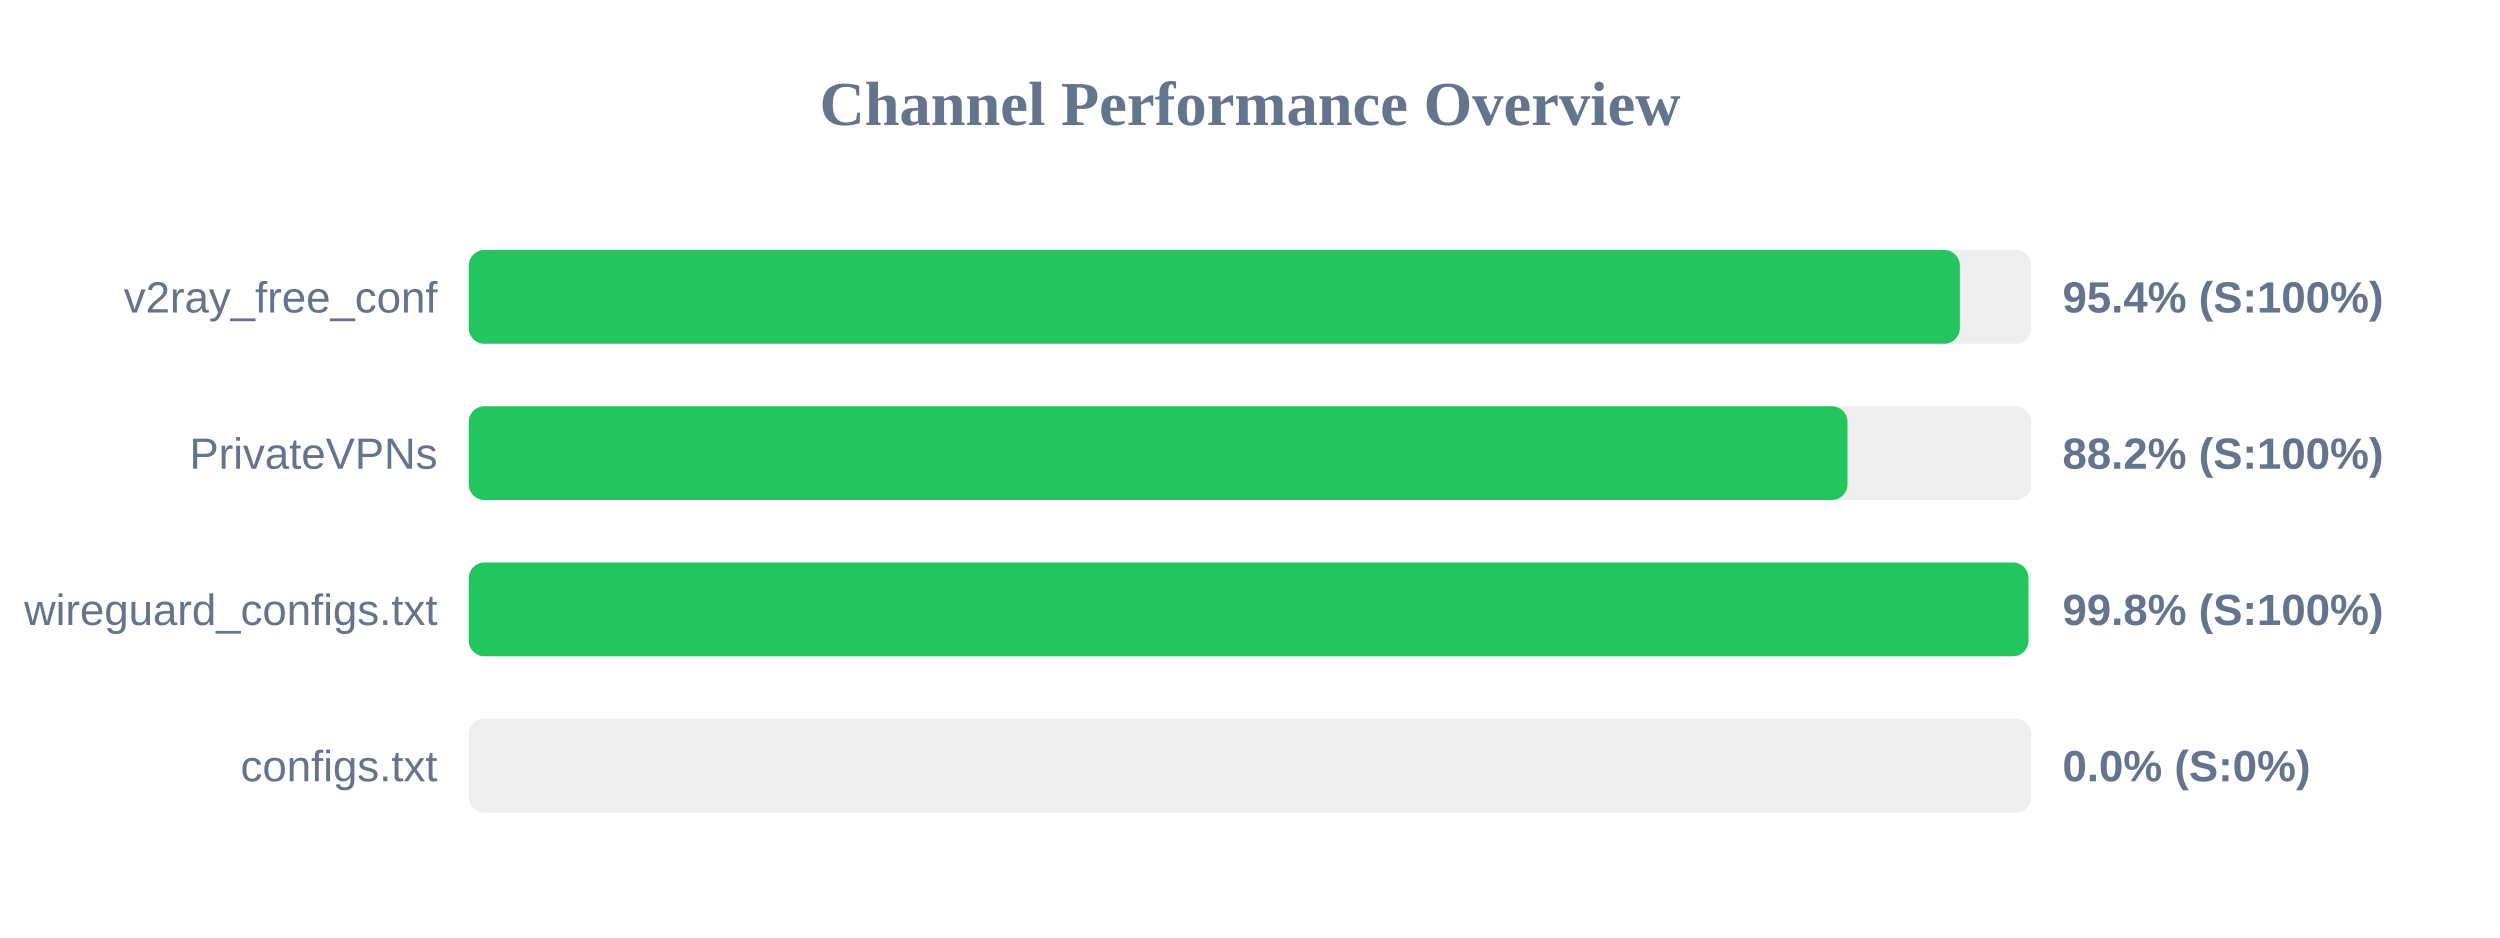
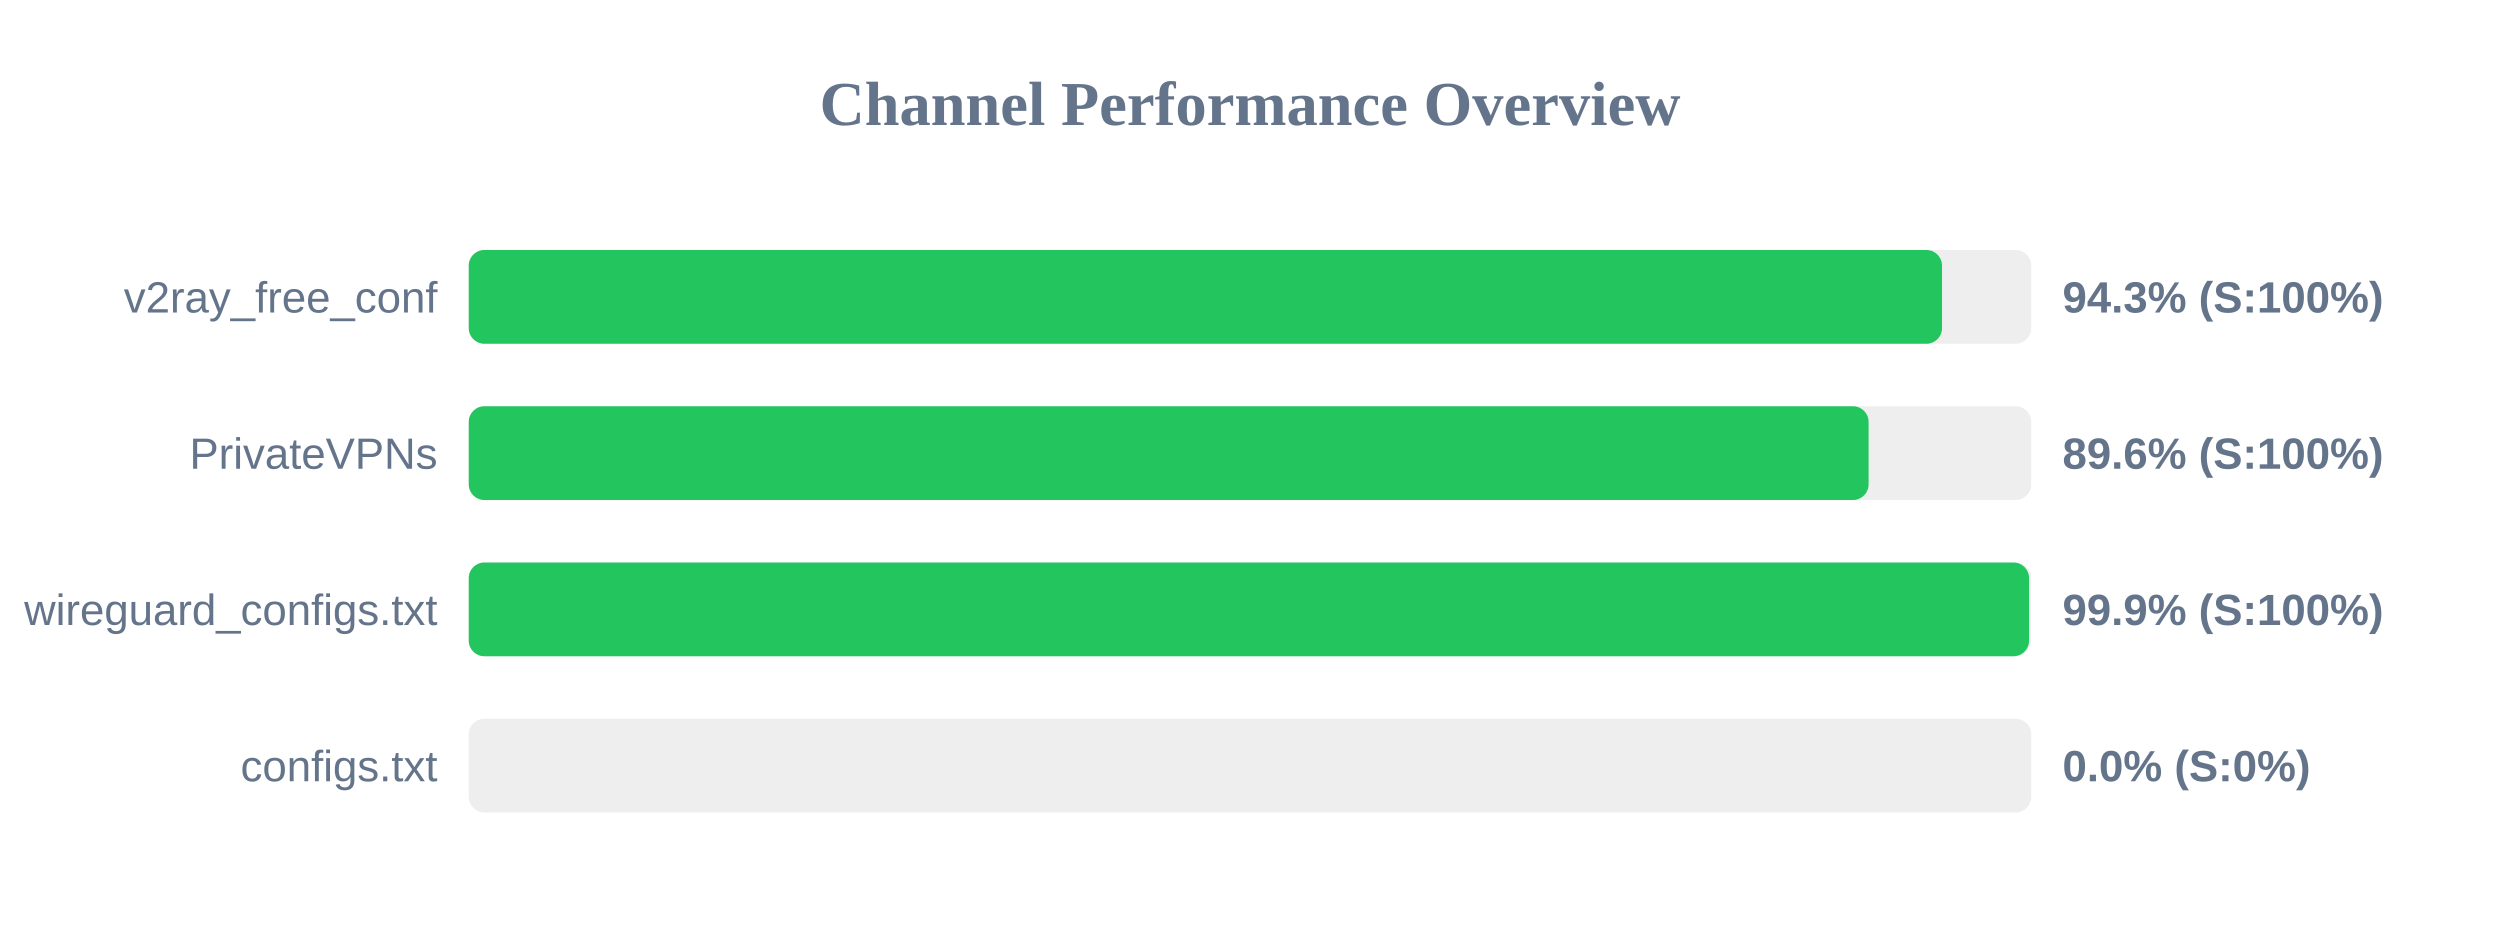
<svg xmlns="http://www.w3.org/2000/svg" width="800" height="300" version="1.1">
  <style>
        .row { font: 14px Arial; fill: #64748b; }
        .score { font: bold 14px Arial; fill: #64748b; }
    </style>
  <text x="400" y="40" text-anchor="middle" font-size="20px" font-weight="bold" fill="#64748b">Channel Performance Overview</text>
  <rect x="150" y="80" width="500" height="30" fill="#eee" rx="5" />
-   <rect x="150" y="80" width="477.15" height="30" fill="#22c55e" rx="5" />
+   <rect x="150" y="80" width="471.45" height="30" fill="#22c55e" rx="5" />
  <text x="140" y="100" text-anchor="end" class="row">v2ray_free_conf</text>
-   <text x="660" y="100" text-anchor="start" class="score">95.4% (S:100%)</text>
+   <text x="660" y="100" text-anchor="start" class="score">94.3% (S:100%)</text>
  <rect x="150" y="130" width="500" height="30" fill="#eee" rx="5" />
-   <rect x="150" y="130" width="441.2" height="30" fill="#22c55e" rx="5" />
+   <rect x="150" y="130" width="447.95" height="30" fill="#22c55e" rx="5" />
  <text x="140" y="150" text-anchor="end" class="row">PrivateVPNs</text>
-   <text x="660" y="150" text-anchor="start" class="score">88.2% (S:100%)</text>
+   <text x="660" y="150" text-anchor="start" class="score">89.6% (S:100%)</text>
  <rect x="150" y="180" width="500" height="30" fill="#eee" rx="5" />
-   <rect x="150" y="180" width="499.1" height="30" fill="#22c55e" rx="5" />
+   <rect x="150" y="180" width="499.3" height="30" fill="#22c55e" rx="5" />
  <text x="140" y="200" text-anchor="end" class="row">wireguard_configs.txt</text>
-   <text x="660" y="200" text-anchor="start" class="score">99.8% (S:100%)</text>
+   <text x="660" y="200" text-anchor="start" class="score">99.9% (S:100%)</text>
  <rect x="150" y="230" width="500" height="30" fill="#eee" rx="5" />
  <rect x="150" y="230" width="0.0" height="30" fill="#ef4444" rx="5" />
  <text x="140" y="250" text-anchor="end" class="row">configs.txt</text>
  <text x="660" y="250" text-anchor="start" class="score">0.0% (S:0%)</text>
</svg>
